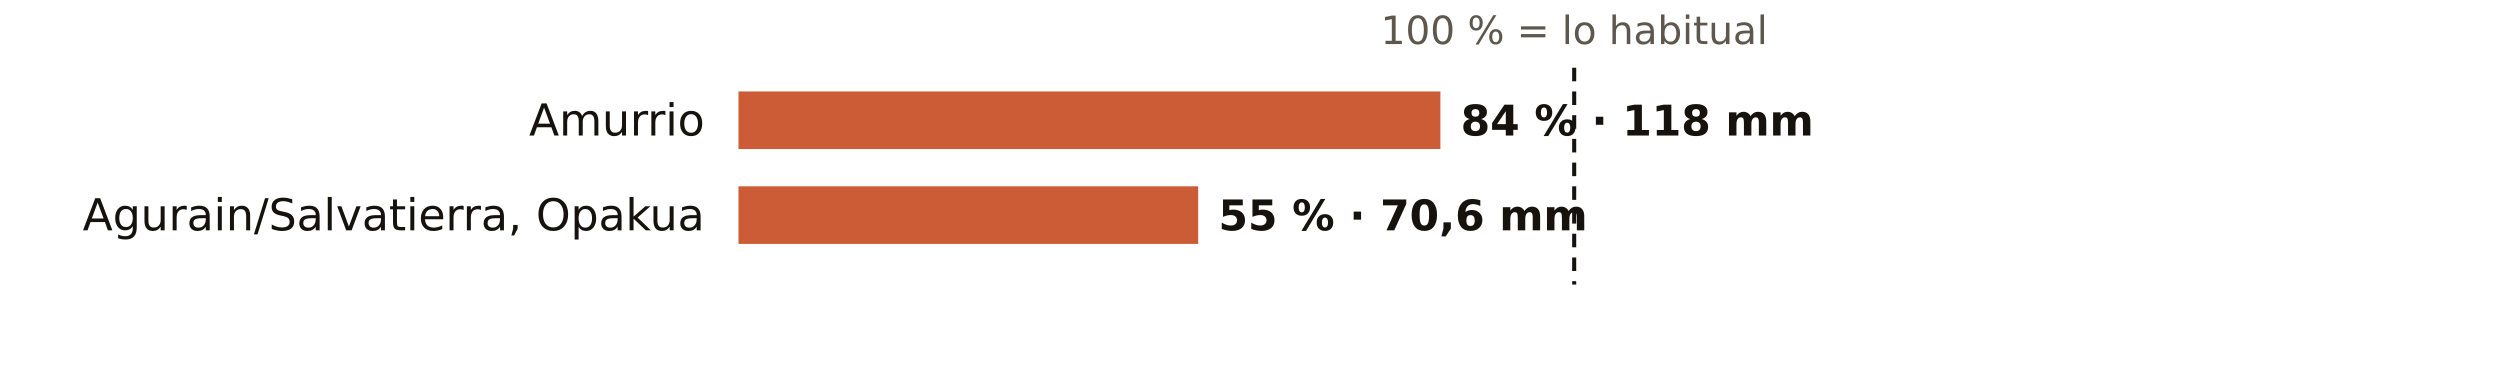
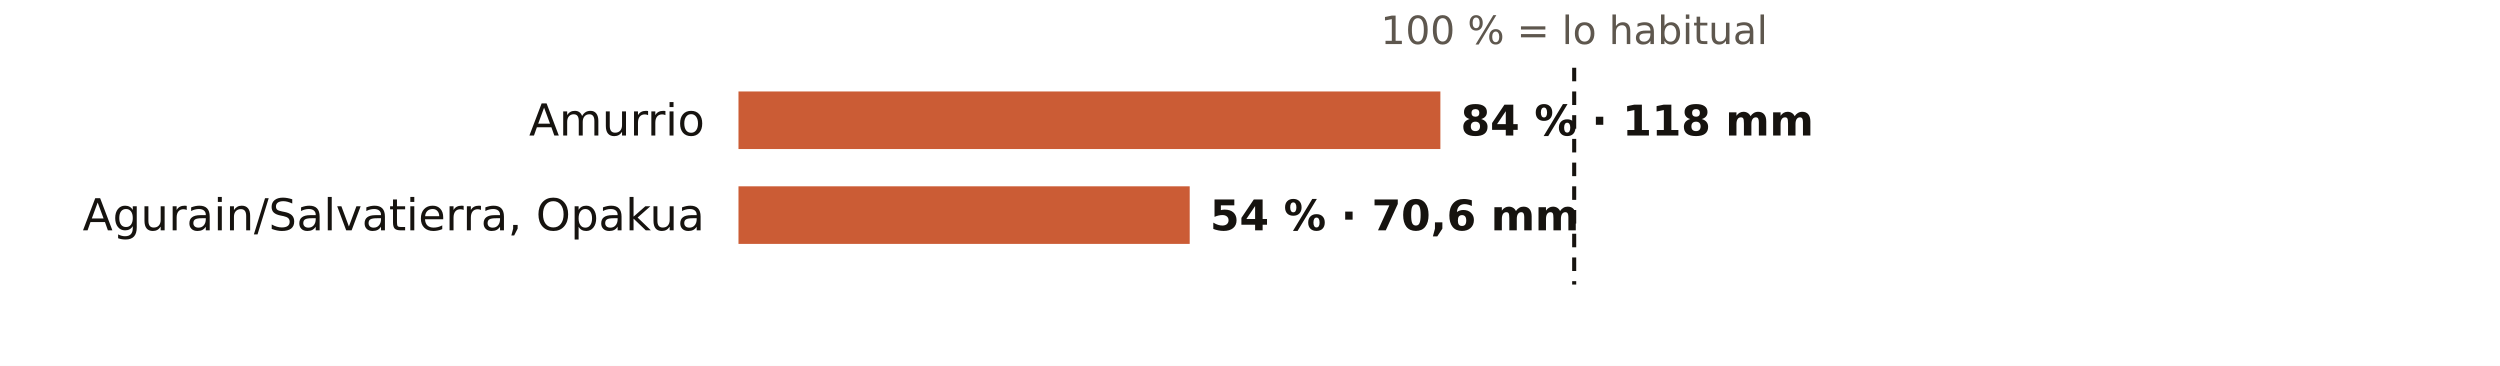
<svg xmlns="http://www.w3.org/2000/svg" viewBox="0 0 738 108" width="738" height="108" role="img" aria-label="El otoño en los pluviómetros de AEMET de Álava: % de lo habitual">
  <rect width="738" height="108" fill="#FFFFFF" />
  <text x="464.7" y="13.0" font-size="11.5" fill="#5E574E" text-anchor="middle" font-weight="400" font-family="Public Sans, DejaVu Sans, Arial, sans-serif">100 % = lo habitual</text>
  <text x="208.0" y="40.0" font-size="13" fill="#16130F" text-anchor="end" font-weight="500" font-family="Public Sans, DejaVu Sans, Arial, sans-serif">Amurrio</text>
  <rect x="218" y="27" width="207.2" height="17" fill="#C4461A" opacity="0.88" />
  <text x="431.2" y="40.0" font-size="12.5" fill="#16130F" text-anchor="start" font-weight="600" font-family="Public Sans, DejaVu Sans, Arial, sans-serif">84 % · 118 mm</text>
  <text x="208.0" y="68.0" font-size="13" fill="#16130F" text-anchor="end" font-weight="500" font-family="Public Sans, DejaVu Sans, Arial, sans-serif">Agurain/Salvatierra, Opakua</text>
-   <rect x="218" y="55" width="135.7" height="17" fill="#C4461A" opacity="0.88" />
-   <text x="359.7" y="68.0" font-size="12.5" fill="#16130F" text-anchor="start" font-weight="600" font-family="Public Sans, DejaVu Sans, Arial, sans-serif">55 % · 70,6 mm</text>
+   <rect x="218" y="55" width="133.2" height="17" fill="#C4461A" opacity="0.88" />
+   <text x="357.2" y="68.0" font-size="12.5" fill="#16130F" text-anchor="start" font-weight="600" font-family="Public Sans, DejaVu Sans, Arial, sans-serif">54 % · 70,6 mm</text>
  <line x1="464.7" x2="464.7" y1="20" y2="84" stroke="#16130F" stroke-width="1.2" stroke-dasharray="4 3" />
</svg>
